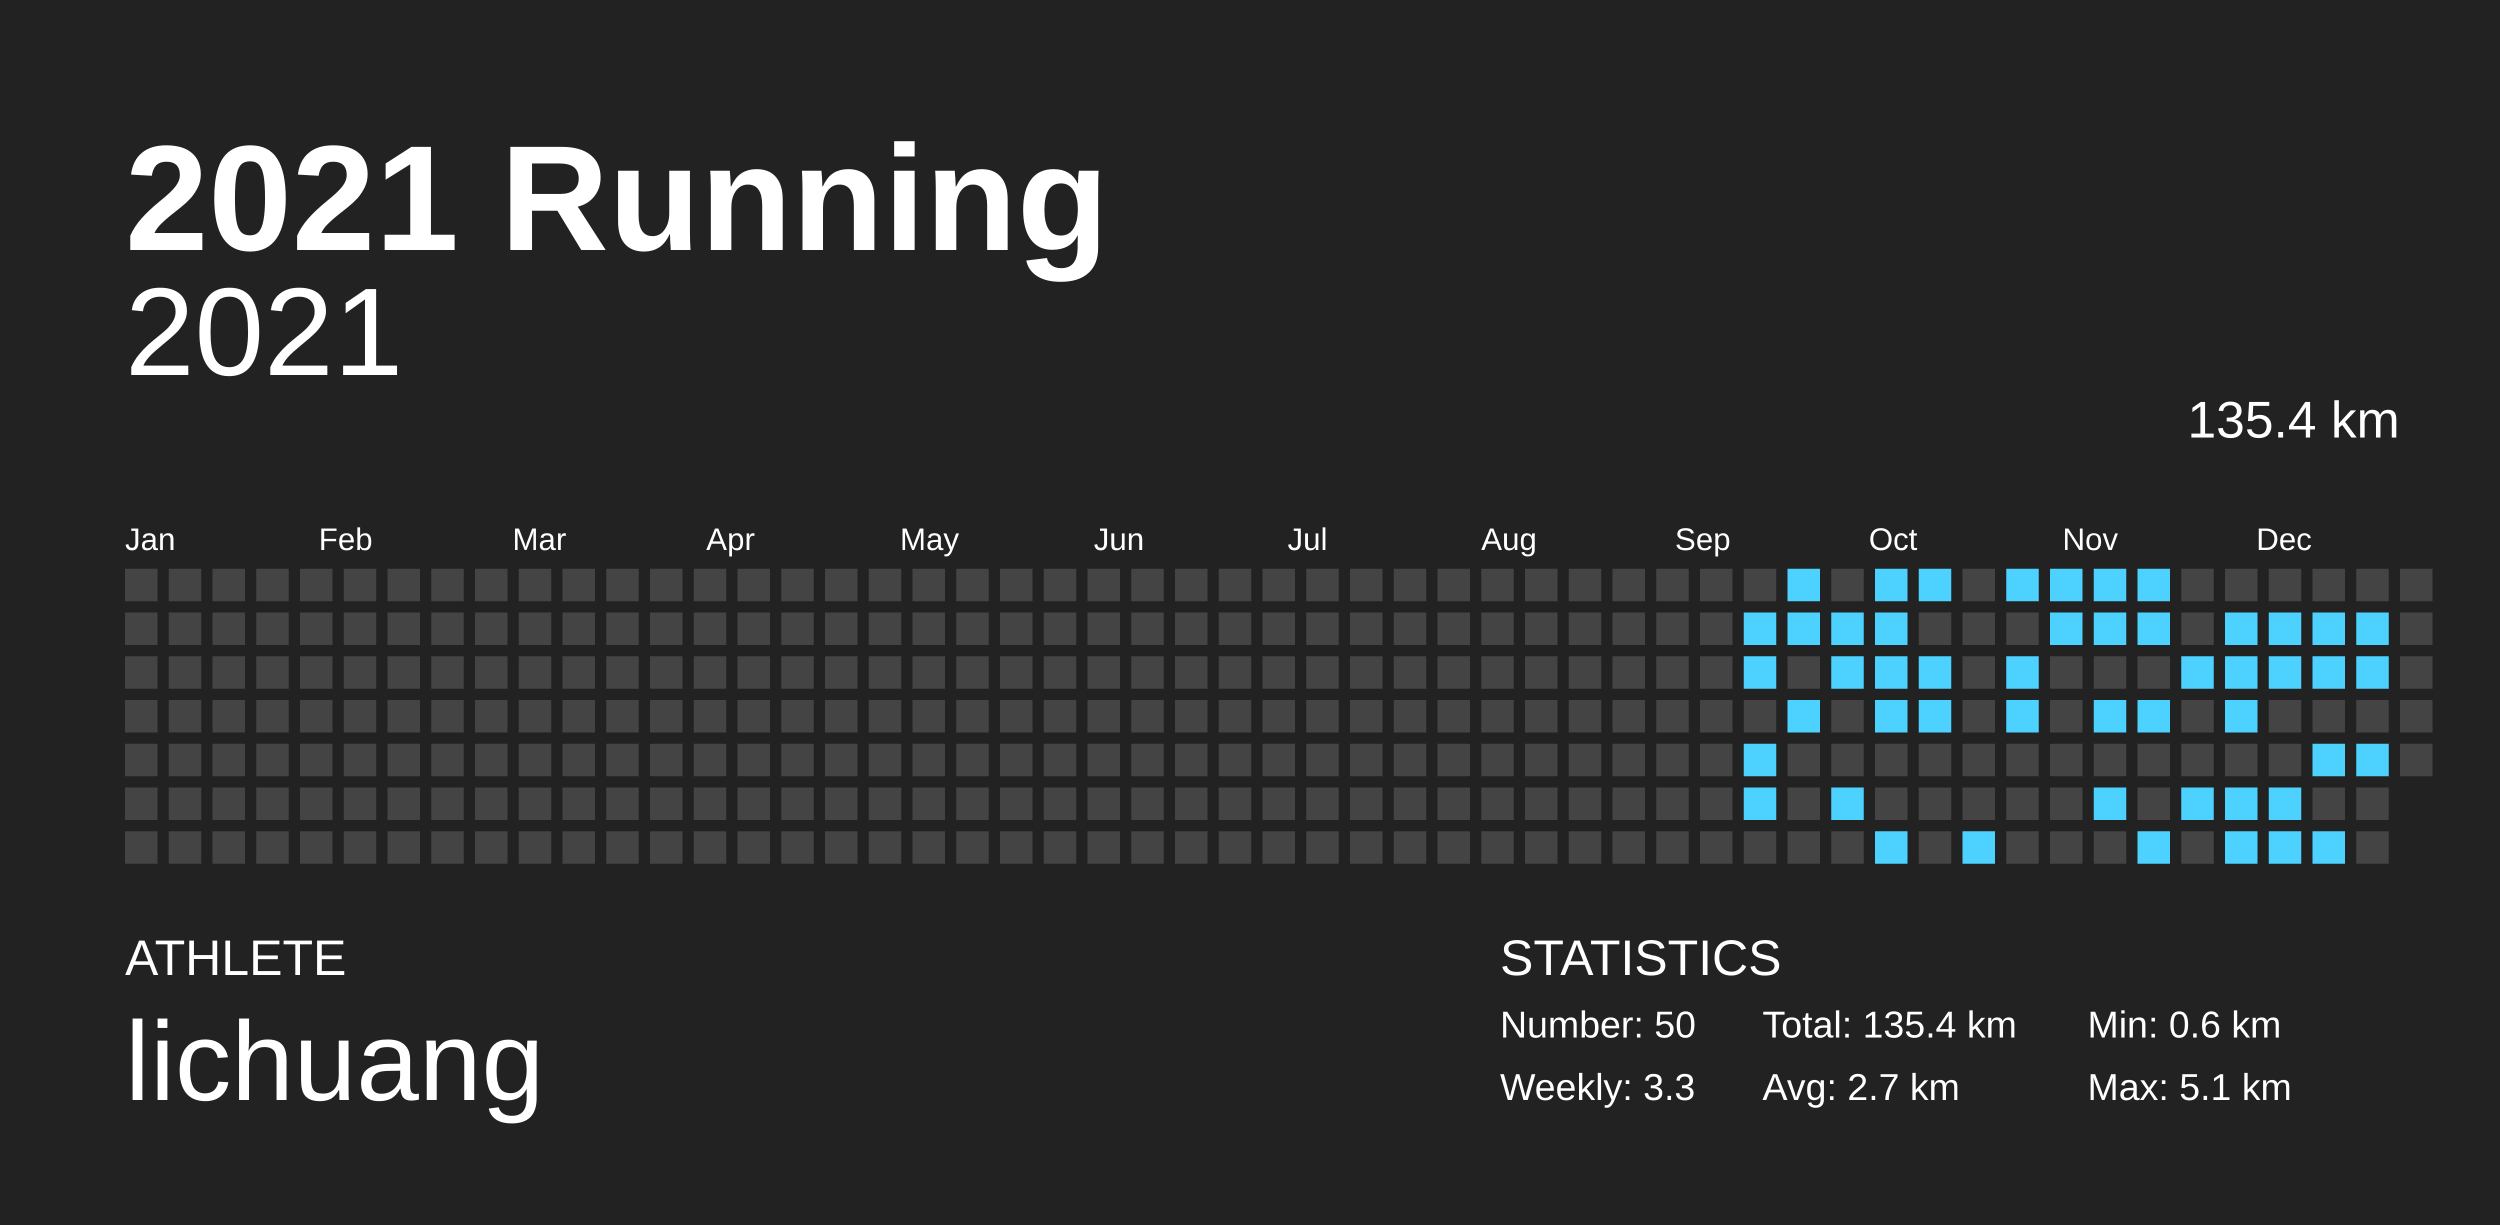
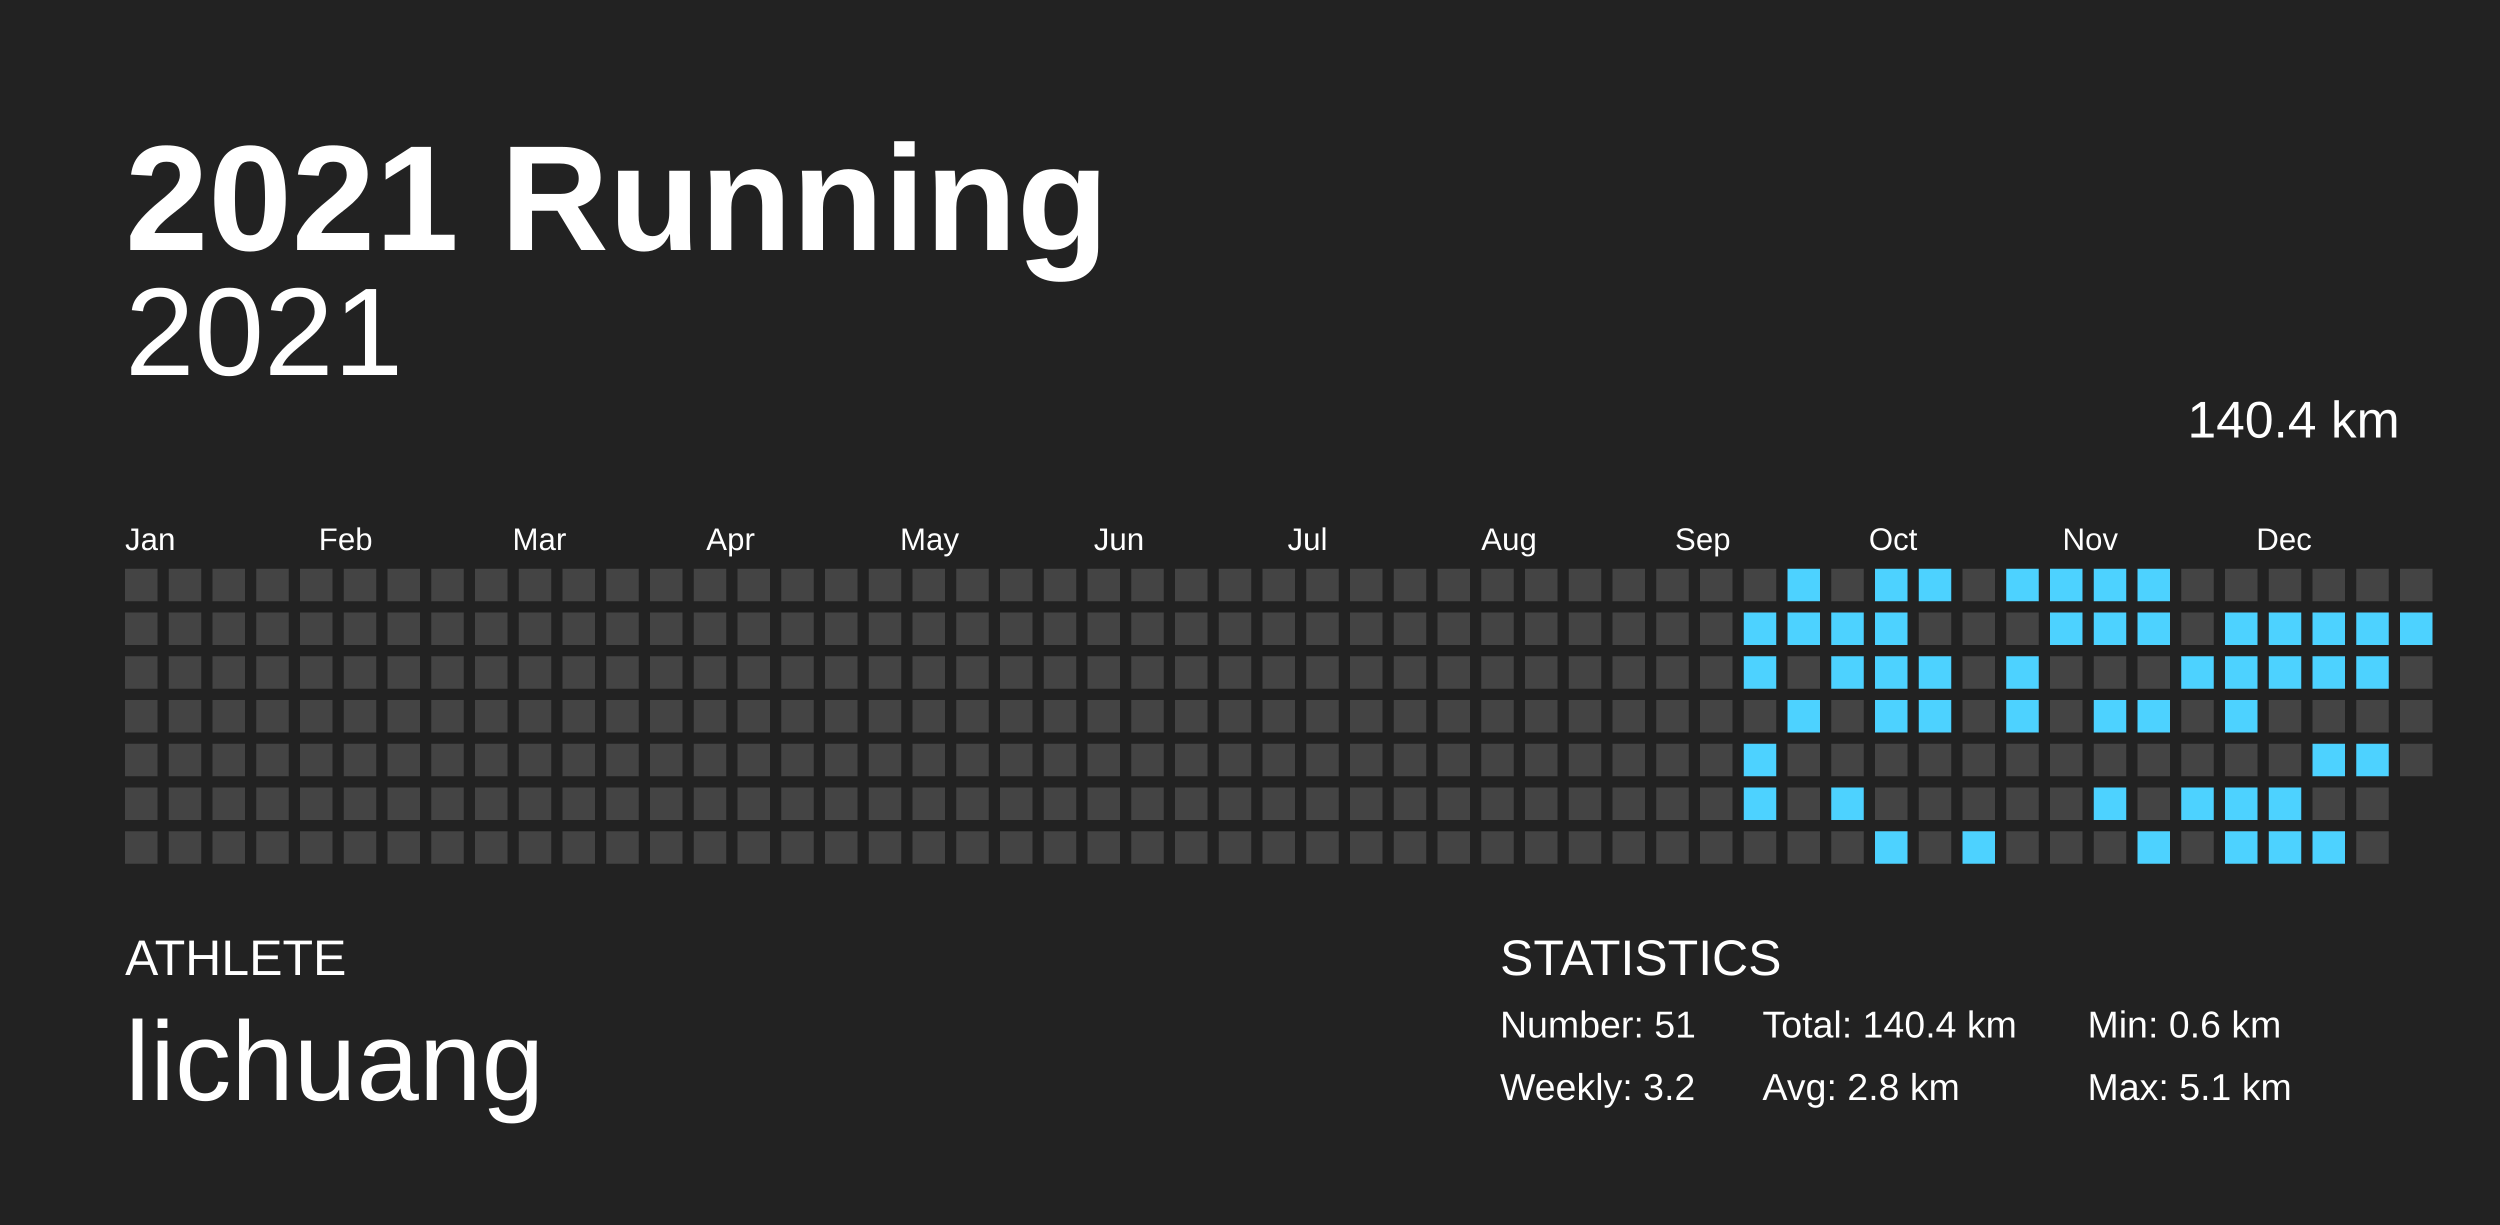
<svg xmlns="http://www.w3.org/2000/svg" baseProfile="full" height="98mm" version="1.1" viewBox="0,0,200,98" width="200mm">
  <defs />
  <rect fill="#222222" height="98" width="200" x="0" y="0" />
  <text fill="#FFFFFF" style="font-size:12px; font-family:Arial; font-weight:bold;" x="10" y="20">2021 Running</text>
  <text fill="#FFFFFF" style="font-size:4px; font-family:Arial" x="10" y="78">ATHLETE</text>
  <text fill="#FFFFFF" style="font-size:9px; font-family:Arial" x="10" y="88">lichuang</text>
  <text fill="#FFFFFF" style="font-size:4px; font-family:Arial" x="120" y="78">STATISTICS</text>
-   <text fill="#FFFFFF" style="font-size:3px; font-family:Arial" x="120" y="83">Number: 50</text>
-   <text fill="#FFFFFF" style="font-size:3px; font-family:Arial" x="120" y="88">Weekly: 3.3</text>
-   <text fill="#FFFFFF" style="font-size:3px; font-family:Arial" x="141" y="83">Total: 135.4 km</text>
-   <text fill="#FFFFFF" style="font-size:3px; font-family:Arial" x="141" y="88">Avg: 2.7 km</text>
+   <text fill="#FFFFFF" style="font-size:3px; font-family:Arial" x="120" y="83">Number: 51</text>
+   <text fill="#FFFFFF" style="font-size:3px; font-family:Arial" x="120" y="88">Weekly: 3.2</text>
+   <text fill="#FFFFFF" style="font-size:3px; font-family:Arial" x="141" y="83">Total: 140.4 km</text>
+   <text fill="#FFFFFF" style="font-size:3px; font-family:Arial" x="141" y="88">Avg: 2.8 km</text>
  <text fill="#FFFFFF" style="font-size:3px; font-family:Arial" x="167" y="83">Min: 0.6 km</text>
  <text fill="#FFFFFF" style="font-size:3px; font-family:Arial" x="167" y="88">Max: 5.1 km</text>
  <text alignment-baseline="hanging" fill="#FFFFFF" style="font-size:10.0px; font-family:Arial;" x="10" y="30">2021</text>
-   <text alignment-baseline="hanging" fill="#FFFFFF" style="font-size:4.125px; font-family:Arial;" x="175" y="35">135.4 km</text>
+   <text alignment-baseline="hanging" fill="#FFFFFF" style="font-size:4.125px; font-family:Arial;" x="175" y="35">140.4 km</text>
  <text fill="#FFFFFF" style="font-size:2.5px; font-family:Arial" x="10.0" y="44">Jan</text>
  <text fill="#FFFFFF" style="font-size:2.5px; font-family:Arial" x="25.5" y="44">Feb</text>
  <text fill="#FFFFFF" style="font-size:2.5px; font-family:Arial" x="41.0" y="44">Mar</text>
  <text fill="#FFFFFF" style="font-size:2.5px; font-family:Arial" x="56.5" y="44">Apr</text>
  <text fill="#FFFFFF" style="font-size:2.5px; font-family:Arial" x="72.0" y="44">May</text>
  <text fill="#FFFFFF" style="font-size:2.5px; font-family:Arial" x="87.5" y="44">Jun</text>
  <text fill="#FFFFFF" style="font-size:2.5px; font-family:Arial" x="103.0" y="44">Jul</text>
  <text fill="#FFFFFF" style="font-size:2.5px; font-family:Arial" x="118.5" y="44">Aug</text>
  <text fill="#FFFFFF" style="font-size:2.5px; font-family:Arial" x="134.0" y="44">Sep</text>
  <text fill="#FFFFFF" style="font-size:2.5px; font-family:Arial" x="149.5" y="44">Oct</text>
  <text fill="#FFFFFF" style="font-size:2.5px; font-family:Arial" x="165.0" y="44">Nov</text>
  <text fill="#FFFFFF" style="font-size:2.5px; font-family:Arial" x="180.5" y="44">Dec</text>
  <rect fill="#444444" height="2.6" width="2.6" x="10.0" y="45.5" />
  <rect fill="#444444" height="2.6" width="2.6" x="10.0" y="49.0" />
  <rect fill="#444444" height="2.6" width="2.6" x="10.0" y="52.5" />
  <rect fill="#444444" height="2.6" width="2.6" x="10.0" y="56.0" />
  <rect fill="#444444" height="2.6" width="2.6" x="10.0" y="59.5" />
  <rect fill="#444444" height="2.6" width="2.6" x="10.0" y="63.0" />
  <rect fill="#444444" height="2.6" width="2.6" x="10.0" y="66.5" />
  <rect fill="#444444" height="2.6" width="2.6" x="13.5" y="45.5" />
  <rect fill="#444444" height="2.6" width="2.6" x="13.5" y="49.0" />
  <rect fill="#444444" height="2.6" width="2.6" x="13.5" y="52.5" />
  <rect fill="#444444" height="2.6" width="2.6" x="13.5" y="56.0" />
  <rect fill="#444444" height="2.6" width="2.6" x="13.5" y="59.5" />
  <rect fill="#444444" height="2.6" width="2.6" x="13.5" y="63.0" />
  <rect fill="#444444" height="2.6" width="2.6" x="13.5" y="66.5" />
  <rect fill="#444444" height="2.6" width="2.6" x="17.0" y="45.5" />
  <rect fill="#444444" height="2.6" width="2.6" x="17.0" y="49.0" />
  <rect fill="#444444" height="2.6" width="2.6" x="17.0" y="52.5" />
  <rect fill="#444444" height="2.6" width="2.6" x="17.0" y="56.0" />
  <rect fill="#444444" height="2.6" width="2.6" x="17.0" y="59.5" />
  <rect fill="#444444" height="2.6" width="2.6" x="17.0" y="63.0" />
  <rect fill="#444444" height="2.6" width="2.6" x="17.0" y="66.5" />
  <rect fill="#444444" height="2.6" width="2.6" x="20.5" y="45.5" />
  <rect fill="#444444" height="2.6" width="2.6" x="20.5" y="49.0" />
  <rect fill="#444444" height="2.6" width="2.6" x="20.5" y="52.5" />
  <rect fill="#444444" height="2.6" width="2.6" x="20.5" y="56.0" />
  <rect fill="#444444" height="2.6" width="2.6" x="20.5" y="59.5" />
  <rect fill="#444444" height="2.6" width="2.6" x="20.5" y="63.0" />
  <rect fill="#444444" height="2.6" width="2.6" x="20.5" y="66.5" />
  <rect fill="#444444" height="2.6" width="2.6" x="24.0" y="45.5" />
  <rect fill="#444444" height="2.6" width="2.6" x="24.0" y="49.0" />
  <rect fill="#444444" height="2.6" width="2.6" x="24.0" y="52.5" />
  <rect fill="#444444" height="2.6" width="2.6" x="24.0" y="56.0" />
  <rect fill="#444444" height="2.6" width="2.6" x="24.0" y="59.5" />
  <rect fill="#444444" height="2.6" width="2.6" x="24.0" y="63.0" />
  <rect fill="#444444" height="2.6" width="2.6" x="24.0" y="66.5" />
  <rect fill="#444444" height="2.6" width="2.6" x="27.5" y="45.5" />
  <rect fill="#444444" height="2.6" width="2.6" x="27.5" y="49.0" />
  <rect fill="#444444" height="2.6" width="2.6" x="27.5" y="52.5" />
  <rect fill="#444444" height="2.6" width="2.6" x="27.5" y="56.0" />
  <rect fill="#444444" height="2.6" width="2.6" x="27.5" y="59.5" />
  <rect fill="#444444" height="2.6" width="2.6" x="27.5" y="63.0" />
  <rect fill="#444444" height="2.6" width="2.6" x="27.5" y="66.5" />
  <rect fill="#444444" height="2.6" width="2.6" x="31.0" y="45.5" />
  <rect fill="#444444" height="2.6" width="2.6" x="31.0" y="49.0" />
  <rect fill="#444444" height="2.6" width="2.6" x="31.0" y="52.5" />
  <rect fill="#444444" height="2.6" width="2.6" x="31.0" y="56.0" />
  <rect fill="#444444" height="2.6" width="2.6" x="31.0" y="59.5" />
  <rect fill="#444444" height="2.6" width="2.6" x="31.0" y="63.0" />
  <rect fill="#444444" height="2.6" width="2.6" x="31.0" y="66.5" />
  <rect fill="#444444" height="2.6" width="2.6" x="34.5" y="45.5" />
  <rect fill="#444444" height="2.6" width="2.6" x="34.5" y="49.0" />
  <rect fill="#444444" height="2.6" width="2.6" x="34.5" y="52.5" />
  <rect fill="#444444" height="2.6" width="2.6" x="34.5" y="56.0" />
  <rect fill="#444444" height="2.6" width="2.6" x="34.5" y="59.5" />
  <rect fill="#444444" height="2.6" width="2.6" x="34.5" y="63.0" />
  <rect fill="#444444" height="2.6" width="2.6" x="34.5" y="66.5" />
  <rect fill="#444444" height="2.6" width="2.6" x="38.0" y="45.5" />
  <rect fill="#444444" height="2.6" width="2.6" x="38.0" y="49.0" />
  <rect fill="#444444" height="2.6" width="2.6" x="38.0" y="52.5" />
  <rect fill="#444444" height="2.6" width="2.6" x="38.0" y="56.0" />
  <rect fill="#444444" height="2.6" width="2.6" x="38.0" y="59.5" />
  <rect fill="#444444" height="2.6" width="2.6" x="38.0" y="63.0" />
  <rect fill="#444444" height="2.6" width="2.6" x="38.0" y="66.5" />
  <rect fill="#444444" height="2.6" width="2.6" x="41.5" y="45.5" />
  <rect fill="#444444" height="2.6" width="2.6" x="41.5" y="49.0" />
  <rect fill="#444444" height="2.6" width="2.6" x="41.5" y="52.5" />
  <rect fill="#444444" height="2.6" width="2.6" x="41.5" y="56.0" />
  <rect fill="#444444" height="2.6" width="2.6" x="41.5" y="59.5" />
  <rect fill="#444444" height="2.6" width="2.6" x="41.5" y="63.0" />
  <rect fill="#444444" height="2.6" width="2.6" x="41.5" y="66.5" />
  <rect fill="#444444" height="2.6" width="2.6" x="45.0" y="45.5" />
  <rect fill="#444444" height="2.6" width="2.6" x="45.0" y="49.0" />
  <rect fill="#444444" height="2.6" width="2.6" x="45.0" y="52.5" />
  <rect fill="#444444" height="2.6" width="2.6" x="45.0" y="56.0" />
  <rect fill="#444444" height="2.6" width="2.6" x="45.0" y="59.5" />
  <rect fill="#444444" height="2.6" width="2.6" x="45.0" y="63.0" />
  <rect fill="#444444" height="2.6" width="2.6" x="45.0" y="66.5" />
  <rect fill="#444444" height="2.6" width="2.6" x="48.5" y="45.5" />
  <rect fill="#444444" height="2.6" width="2.6" x="48.5" y="49.0" />
  <rect fill="#444444" height="2.6" width="2.6" x="48.5" y="52.5" />
  <rect fill="#444444" height="2.6" width="2.6" x="48.5" y="56.0" />
  <rect fill="#444444" height="2.6" width="2.6" x="48.5" y="59.5" />
  <rect fill="#444444" height="2.6" width="2.6" x="48.5" y="63.0" />
  <rect fill="#444444" height="2.6" width="2.6" x="48.5" y="66.5" />
  <rect fill="#444444" height="2.6" width="2.6" x="52.0" y="45.5" />
  <rect fill="#444444" height="2.6" width="2.6" x="52.0" y="49.0" />
  <rect fill="#444444" height="2.6" width="2.6" x="52.0" y="52.5" />
  <rect fill="#444444" height="2.6" width="2.6" x="52.0" y="56.0" />
  <rect fill="#444444" height="2.6" width="2.6" x="52.0" y="59.5" />
  <rect fill="#444444" height="2.6" width="2.6" x="52.0" y="63.0" />
  <rect fill="#444444" height="2.6" width="2.6" x="52.0" y="66.5" />
  <rect fill="#444444" height="2.6" width="2.6" x="55.5" y="45.5" />
  <rect fill="#444444" height="2.6" width="2.6" x="55.5" y="49.0" />
  <rect fill="#444444" height="2.6" width="2.6" x="55.5" y="52.5" />
  <rect fill="#444444" height="2.6" width="2.6" x="55.5" y="56.0" />
  <rect fill="#444444" height="2.6" width="2.6" x="55.5" y="59.5" />
  <rect fill="#444444" height="2.6" width="2.6" x="55.5" y="63.0" />
  <rect fill="#444444" height="2.6" width="2.6" x="55.5" y="66.5" />
  <rect fill="#444444" height="2.6" width="2.6" x="59.0" y="45.5" />
  <rect fill="#444444" height="2.6" width="2.6" x="59.0" y="49.0" />
  <rect fill="#444444" height="2.6" width="2.6" x="59.0" y="52.5" />
  <rect fill="#444444" height="2.6" width="2.6" x="59.0" y="56.0" />
  <rect fill="#444444" height="2.6" width="2.6" x="59.0" y="59.5" />
  <rect fill="#444444" height="2.6" width="2.6" x="59.0" y="63.0" />
  <rect fill="#444444" height="2.6" width="2.6" x="59.0" y="66.5" />
  <rect fill="#444444" height="2.6" width="2.6" x="62.5" y="45.5" />
  <rect fill="#444444" height="2.6" width="2.6" x="62.5" y="49.0" />
  <rect fill="#444444" height="2.6" width="2.6" x="62.5" y="52.5" />
  <rect fill="#444444" height="2.6" width="2.6" x="62.5" y="56.0" />
  <rect fill="#444444" height="2.6" width="2.6" x="62.5" y="59.5" />
  <rect fill="#444444" height="2.6" width="2.6" x="62.5" y="63.0" />
  <rect fill="#444444" height="2.6" width="2.6" x="62.5" y="66.5" />
  <rect fill="#444444" height="2.6" width="2.6" x="66.0" y="45.5" />
  <rect fill="#444444" height="2.6" width="2.6" x="66.0" y="49.0" />
  <rect fill="#444444" height="2.6" width="2.6" x="66.0" y="52.5" />
  <rect fill="#444444" height="2.6" width="2.6" x="66.0" y="56.0" />
  <rect fill="#444444" height="2.6" width="2.6" x="66.0" y="59.5" />
  <rect fill="#444444" height="2.6" width="2.6" x="66.0" y="63.0" />
  <rect fill="#444444" height="2.6" width="2.6" x="66.0" y="66.5" />
  <rect fill="#444444" height="2.6" width="2.6" x="69.5" y="45.5" />
  <rect fill="#444444" height="2.6" width="2.6" x="69.5" y="49.0" />
  <rect fill="#444444" height="2.6" width="2.6" x="69.5" y="52.5" />
  <rect fill="#444444" height="2.6" width="2.6" x="69.5" y="56.0" />
  <rect fill="#444444" height="2.6" width="2.6" x="69.5" y="59.5" />
  <rect fill="#444444" height="2.6" width="2.6" x="69.5" y="63.0" />
  <rect fill="#444444" height="2.6" width="2.6" x="69.5" y="66.5" />
  <rect fill="#444444" height="2.6" width="2.6" x="73.0" y="45.5" />
  <rect fill="#444444" height="2.6" width="2.6" x="73.0" y="49.0" />
  <rect fill="#444444" height="2.6" width="2.6" x="73.0" y="52.5" />
  <rect fill="#444444" height="2.6" width="2.6" x="73.0" y="56.0" />
  <rect fill="#444444" height="2.6" width="2.6" x="73.0" y="59.5" />
  <rect fill="#444444" height="2.6" width="2.6" x="73.0" y="63.0" />
  <rect fill="#444444" height="2.6" width="2.6" x="73.0" y="66.5" />
  <rect fill="#444444" height="2.6" width="2.6" x="76.5" y="45.5" />
  <rect fill="#444444" height="2.6" width="2.6" x="76.5" y="49.0" />
  <rect fill="#444444" height="2.6" width="2.6" x="76.5" y="52.5" />
  <rect fill="#444444" height="2.6" width="2.6" x="76.5" y="56.0" />
  <rect fill="#444444" height="2.6" width="2.6" x="76.5" y="59.5" />
  <rect fill="#444444" height="2.6" width="2.6" x="76.5" y="63.0" />
  <rect fill="#444444" height="2.6" width="2.6" x="76.5" y="66.5" />
  <rect fill="#444444" height="2.6" width="2.6" x="80.0" y="45.5" />
  <rect fill="#444444" height="2.6" width="2.6" x="80.0" y="49.0" />
  <rect fill="#444444" height="2.6" width="2.6" x="80.0" y="52.5" />
  <rect fill="#444444" height="2.6" width="2.6" x="80.0" y="56.0" />
  <rect fill="#444444" height="2.6" width="2.6" x="80.0" y="59.5" />
  <rect fill="#444444" height="2.6" width="2.6" x="80.0" y="63.0" />
  <rect fill="#444444" height="2.6" width="2.6" x="80.0" y="66.5" />
  <rect fill="#444444" height="2.6" width="2.6" x="83.5" y="45.5" />
  <rect fill="#444444" height="2.6" width="2.6" x="83.5" y="49.0" />
  <rect fill="#444444" height="2.6" width="2.6" x="83.5" y="52.5" />
  <rect fill="#444444" height="2.6" width="2.6" x="83.5" y="56.0" />
  <rect fill="#444444" height="2.6" width="2.6" x="83.5" y="59.5" />
  <rect fill="#444444" height="2.6" width="2.6" x="83.5" y="63.0" />
  <rect fill="#444444" height="2.6" width="2.6" x="83.5" y="66.5" />
  <rect fill="#444444" height="2.6" width="2.6" x="87.0" y="45.5" />
  <rect fill="#444444" height="2.6" width="2.6" x="87.0" y="49.0" />
  <rect fill="#444444" height="2.6" width="2.6" x="87.0" y="52.5" />
  <rect fill="#444444" height="2.6" width="2.6" x="87.0" y="56.0" />
  <rect fill="#444444" height="2.6" width="2.6" x="87.0" y="59.5" />
  <rect fill="#444444" height="2.6" width="2.6" x="87.0" y="63.0" />
  <rect fill="#444444" height="2.6" width="2.6" x="87.0" y="66.5" />
  <rect fill="#444444" height="2.6" width="2.6" x="90.5" y="45.5" />
  <rect fill="#444444" height="2.6" width="2.6" x="90.5" y="49.0" />
  <rect fill="#444444" height="2.6" width="2.6" x="90.5" y="52.5" />
  <rect fill="#444444" height="2.6" width="2.6" x="90.5" y="56.0" />
  <rect fill="#444444" height="2.6" width="2.6" x="90.5" y="59.5" />
  <rect fill="#444444" height="2.6" width="2.6" x="90.5" y="63.0" />
  <rect fill="#444444" height="2.6" width="2.6" x="90.5" y="66.5" />
  <rect fill="#444444" height="2.6" width="2.6" x="94.0" y="45.5" />
  <rect fill="#444444" height="2.6" width="2.6" x="94.0" y="49.0" />
  <rect fill="#444444" height="2.6" width="2.6" x="94.0" y="52.5" />
  <rect fill="#444444" height="2.6" width="2.6" x="94.0" y="56.0" />
  <rect fill="#444444" height="2.6" width="2.6" x="94.0" y="59.5" />
  <rect fill="#444444" height="2.6" width="2.6" x="94.0" y="63.0" />
  <rect fill="#444444" height="2.6" width="2.6" x="94.0" y="66.5" />
  <rect fill="#444444" height="2.6" width="2.6" x="97.5" y="45.5" />
  <rect fill="#444444" height="2.6" width="2.6" x="97.5" y="49.0" />
  <rect fill="#444444" height="2.6" width="2.6" x="97.5" y="52.5" />
  <rect fill="#444444" height="2.6" width="2.6" x="97.5" y="56.0" />
  <rect fill="#444444" height="2.6" width="2.6" x="97.5" y="59.5" />
  <rect fill="#444444" height="2.6" width="2.6" x="97.5" y="63.0" />
  <rect fill="#444444" height="2.6" width="2.6" x="97.5" y="66.5" />
  <rect fill="#444444" height="2.6" width="2.6" x="101.0" y="45.5" />
  <rect fill="#444444" height="2.6" width="2.6" x="101.0" y="49.0" />
  <rect fill="#444444" height="2.6" width="2.6" x="101.0" y="52.5" />
  <rect fill="#444444" height="2.6" width="2.6" x="101.0" y="56.0" />
  <rect fill="#444444" height="2.6" width="2.6" x="101.0" y="59.5" />
  <rect fill="#444444" height="2.6" width="2.6" x="101.0" y="63.0" />
  <rect fill="#444444" height="2.6" width="2.6" x="101.0" y="66.5" />
  <rect fill="#444444" height="2.6" width="2.6" x="104.5" y="45.5" />
  <rect fill="#444444" height="2.6" width="2.6" x="104.5" y="49.0" />
  <rect fill="#444444" height="2.6" width="2.6" x="104.5" y="52.5" />
  <rect fill="#444444" height="2.6" width="2.6" x="104.5" y="56.0" />
  <rect fill="#444444" height="2.6" width="2.6" x="104.5" y="59.5" />
  <rect fill="#444444" height="2.6" width="2.6" x="104.5" y="63.0" />
  <rect fill="#444444" height="2.6" width="2.6" x="104.5" y="66.5" />
  <rect fill="#444444" height="2.6" width="2.6" x="108.0" y="45.5" />
  <rect fill="#444444" height="2.6" width="2.6" x="108.0" y="49.0" />
  <rect fill="#444444" height="2.6" width="2.6" x="108.0" y="52.5" />
  <rect fill="#444444" height="2.6" width="2.6" x="108.0" y="56.0" />
  <rect fill="#444444" height="2.6" width="2.6" x="108.0" y="59.5" />
  <rect fill="#444444" height="2.6" width="2.6" x="108.0" y="63.0" />
  <rect fill="#444444" height="2.6" width="2.6" x="108.0" y="66.5" />
  <rect fill="#444444" height="2.6" width="2.6" x="111.5" y="45.5" />
  <rect fill="#444444" height="2.6" width="2.6" x="111.5" y="49.0" />
  <rect fill="#444444" height="2.6" width="2.6" x="111.5" y="52.5" />
  <rect fill="#444444" height="2.6" width="2.6" x="111.5" y="56.0" />
  <rect fill="#444444" height="2.6" width="2.6" x="111.5" y="59.5" />
  <rect fill="#444444" height="2.6" width="2.6" x="111.5" y="63.0" />
  <rect fill="#444444" height="2.6" width="2.6" x="111.5" y="66.5" />
  <rect fill="#444444" height="2.6" width="2.6" x="115.0" y="45.5" />
  <rect fill="#444444" height="2.6" width="2.6" x="115.0" y="49.0" />
  <rect fill="#444444" height="2.6" width="2.6" x="115.0" y="52.5" />
  <rect fill="#444444" height="2.6" width="2.6" x="115.0" y="56.0" />
  <rect fill="#444444" height="2.6" width="2.6" x="115.0" y="59.5" />
  <rect fill="#444444" height="2.6" width="2.6" x="115.0" y="63.0" />
  <rect fill="#444444" height="2.6" width="2.6" x="115.0" y="66.5" />
  <rect fill="#444444" height="2.6" width="2.6" x="118.5" y="45.5" />
  <rect fill="#444444" height="2.6" width="2.6" x="118.5" y="49.0" />
  <rect fill="#444444" height="2.6" width="2.6" x="118.5" y="52.5" />
  <rect fill="#444444" height="2.6" width="2.6" x="118.5" y="56.0" />
  <rect fill="#444444" height="2.6" width="2.6" x="118.5" y="59.5" />
  <rect fill="#444444" height="2.6" width="2.6" x="118.5" y="63.0" />
  <rect fill="#444444" height="2.6" width="2.6" x="118.5" y="66.5" />
  <rect fill="#444444" height="2.6" width="2.6" x="122.0" y="45.5" />
  <rect fill="#444444" height="2.6" width="2.6" x="122.0" y="49.0" />
  <rect fill="#444444" height="2.6" width="2.6" x="122.0" y="52.5" />
  <rect fill="#444444" height="2.6" width="2.6" x="122.0" y="56.0" />
  <rect fill="#444444" height="2.6" width="2.6" x="122.0" y="59.5" />
  <rect fill="#444444" height="2.6" width="2.6" x="122.0" y="63.0" />
  <rect fill="#444444" height="2.6" width="2.6" x="122.0" y="66.5" />
  <rect fill="#444444" height="2.6" width="2.6" x="125.5" y="45.5" />
  <rect fill="#444444" height="2.6" width="2.6" x="125.5" y="49.0" />
  <rect fill="#444444" height="2.6" width="2.6" x="125.5" y="52.5" />
  <rect fill="#444444" height="2.6" width="2.6" x="125.5" y="56.0" />
  <rect fill="#444444" height="2.6" width="2.6" x="125.5" y="59.5" />
  <rect fill="#444444" height="2.6" width="2.6" x="125.5" y="63.0" />
  <rect fill="#444444" height="2.6" width="2.6" x="125.5" y="66.5" />
  <rect fill="#444444" height="2.6" width="2.6" x="129.0" y="45.5" />
  <rect fill="#444444" height="2.6" width="2.6" x="129.0" y="49.0" />
  <rect fill="#444444" height="2.6" width="2.6" x="129.0" y="52.5" />
  <rect fill="#444444" height="2.6" width="2.6" x="129.0" y="56.0" />
  <rect fill="#444444" height="2.6" width="2.6" x="129.0" y="59.5" />
  <rect fill="#444444" height="2.6" width="2.6" x="129.0" y="63.0" />
  <rect fill="#444444" height="2.6" width="2.6" x="129.0" y="66.5" />
  <rect fill="#444444" height="2.6" width="2.6" x="132.5" y="45.5" />
  <rect fill="#444444" height="2.6" width="2.6" x="132.5" y="49.0" />
  <rect fill="#444444" height="2.6" width="2.6" x="132.5" y="52.5" />
  <rect fill="#444444" height="2.6" width="2.6" x="132.5" y="56.0" />
  <rect fill="#444444" height="2.6" width="2.6" x="132.5" y="59.5" />
  <rect fill="#444444" height="2.6" width="2.6" x="132.5" y="63.0" />
  <rect fill="#444444" height="2.6" width="2.6" x="132.5" y="66.5" />
  <rect fill="#444444" height="2.6" width="2.6" x="136.0" y="45.5" />
  <rect fill="#444444" height="2.6" width="2.6" x="136.0" y="49.0" />
  <rect fill="#444444" height="2.6" width="2.6" x="136.0" y="52.5" />
  <rect fill="#444444" height="2.6" width="2.6" x="136.0" y="56.0" />
  <rect fill="#444444" height="2.6" width="2.6" x="136.0" y="59.5" />
  <rect fill="#444444" height="2.6" width="2.6" x="136.0" y="63.0" />
  <rect fill="#444444" height="2.6" width="2.6" x="136.0" y="66.5" />
  <rect fill="#444444" height="2.6" width="2.6" x="139.5" y="45.5" />
  <rect fill="#4dd2ff" height="2.6" width="2.6" x="139.5" y="49.0" />
  <rect fill="#4dd2ff" height="2.6" width="2.6" x="139.5" y="52.5" />
  <rect fill="#444444" height="2.6" width="2.6" x="139.5" y="56.0" />
  <rect fill="#4dd2ff" height="2.6" width="2.6" x="139.5" y="59.5" />
  <rect fill="#4dd2ff" height="2.6" width="2.6" x="139.5" y="63.0" />
  <rect fill="#444444" height="2.6" width="2.6" x="139.5" y="66.5" />
  <rect fill="#4dd2ff" height="2.6" width="2.6" x="143.0" y="45.5" />
  <rect fill="#4dd2ff" height="2.6" width="2.6" x="143.0" y="49.0" />
  <rect fill="#444444" height="2.6" width="2.6" x="143.0" y="52.5" />
  <rect fill="#4dd2ff" height="2.6" width="2.6" x="143.0" y="56.0" />
  <rect fill="#444444" height="2.6" width="2.6" x="143.0" y="59.5" />
  <rect fill="#444444" height="2.6" width="2.6" x="143.0" y="63.0" />
  <rect fill="#444444" height="2.6" width="2.6" x="143.0" y="66.5" />
  <rect fill="#444444" height="2.6" width="2.6" x="146.5" y="45.5" />
  <rect fill="#4dd2ff" height="2.6" width="2.6" x="146.5" y="49.0" />
  <rect fill="#4dd2ff" height="2.6" width="2.6" x="146.5" y="52.5" />
  <rect fill="#444444" height="2.6" width="2.6" x="146.5" y="56.0" />
  <rect fill="#444444" height="2.6" width="2.6" x="146.5" y="59.5" />
  <rect fill="#4dd2ff" height="2.6" width="2.6" x="146.5" y="63.0" />
  <rect fill="#444444" height="2.6" width="2.6" x="146.5" y="66.5" />
  <rect fill="#4dd2ff" height="2.6" width="2.6" x="150.0" y="45.5" />
  <rect fill="#4dd2ff" height="2.6" width="2.6" x="150.0" y="49.0" />
  <rect fill="#4dd2ff" height="2.6" width="2.6" x="150.0" y="52.5" />
  <rect fill="#4dd2ff" height="2.6" width="2.6" x="150.0" y="56.0" />
  <rect fill="#444444" height="2.6" width="2.6" x="150.0" y="59.5" />
  <rect fill="#444444" height="2.6" width="2.6" x="150.0" y="63.0" />
  <rect fill="#4dd2ff" height="2.6" width="2.6" x="150.0" y="66.5" />
  <rect fill="#4dd2ff" height="2.6" width="2.6" x="153.5" y="45.5" />
  <rect fill="#444444" height="2.6" width="2.6" x="153.5" y="49.0" />
  <rect fill="#4dd2ff" height="2.6" width="2.6" x="153.5" y="52.5" />
  <rect fill="#4dd2ff" height="2.6" width="2.6" x="153.5" y="56.0" />
  <rect fill="#444444" height="2.6" width="2.6" x="153.5" y="59.5" />
  <rect fill="#444444" height="2.6" width="2.6" x="153.5" y="63.0" />
  <rect fill="#444444" height="2.6" width="2.6" x="153.5" y="66.5" />
  <rect fill="#444444" height="2.6" width="2.6" x="157.0" y="45.5" />
  <rect fill="#444444" height="2.6" width="2.6" x="157.0" y="49.0" />
  <rect fill="#444444" height="2.6" width="2.6" x="157.0" y="52.5" />
  <rect fill="#444444" height="2.6" width="2.6" x="157.0" y="56.0" />
  <rect fill="#444444" height="2.6" width="2.6" x="157.0" y="59.5" />
  <rect fill="#444444" height="2.6" width="2.6" x="157.0" y="63.0" />
  <rect fill="#4dd2ff" height="2.6" width="2.6" x="157.0" y="66.5" />
  <rect fill="#4dd2ff" height="2.6" width="2.6" x="160.5" y="45.5" />
  <rect fill="#444444" height="2.6" width="2.6" x="160.5" y="49.0" />
  <rect fill="#4dd2ff" height="2.6" width="2.6" x="160.5" y="52.5" />
  <rect fill="#4dd2ff" height="2.6" width="2.6" x="160.5" y="56.0" />
  <rect fill="#444444" height="2.6" width="2.6" x="160.5" y="59.5" />
  <rect fill="#444444" height="2.6" width="2.6" x="160.5" y="63.0" />
  <rect fill="#444444" height="2.6" width="2.6" x="160.5" y="66.5" />
  <rect fill="#4dd2ff" height="2.6" width="2.6" x="164.0" y="45.5" />
  <rect fill="#4dd2ff" height="2.6" width="2.6" x="164.0" y="49.0" />
  <rect fill="#444444" height="2.6" width="2.6" x="164.0" y="52.5" />
  <rect fill="#444444" height="2.6" width="2.6" x="164.0" y="56.0" />
  <rect fill="#444444" height="2.6" width="2.6" x="164.0" y="59.5" />
  <rect fill="#444444" height="2.6" width="2.6" x="164.0" y="63.0" />
  <rect fill="#444444" height="2.6" width="2.6" x="164.0" y="66.5" />
  <rect fill="#4dd2ff" height="2.6" width="2.6" x="167.5" y="45.5" />
  <rect fill="#4dd2ff" height="2.6" width="2.6" x="167.5" y="49.0" />
  <rect fill="#444444" height="2.6" width="2.6" x="167.5" y="52.5" />
  <rect fill="#4dd2ff" height="2.6" width="2.6" x="167.5" y="56.0" />
  <rect fill="#444444" height="2.6" width="2.6" x="167.5" y="59.5" />
  <rect fill="#4dd2ff" height="2.6" width="2.6" x="167.5" y="63.0" />
  <rect fill="#444444" height="2.6" width="2.6" x="167.5" y="66.5" />
  <rect fill="#4dd2ff" height="2.6" width="2.6" x="171.0" y="45.5" />
  <rect fill="#4dd2ff" height="2.6" width="2.6" x="171.0" y="49.0" />
  <rect fill="#444444" height="2.6" width="2.6" x="171.0" y="52.5" />
  <rect fill="#4dd2ff" height="2.6" width="2.6" x="171.0" y="56.0" />
  <rect fill="#444444" height="2.6" width="2.6" x="171.0" y="59.5" />
  <rect fill="#444444" height="2.6" width="2.6" x="171.0" y="63.0" />
  <rect fill="#4dd2ff" height="2.6" width="2.6" x="171.0" y="66.5" />
  <rect fill="#444444" height="2.6" width="2.6" x="174.5" y="45.5" />
  <rect fill="#444444" height="2.6" width="2.6" x="174.5" y="49.0" />
  <rect fill="#4dd2ff" height="2.6" width="2.6" x="174.5" y="52.5" />
  <rect fill="#444444" height="2.6" width="2.6" x="174.5" y="56.0" />
  <rect fill="#444444" height="2.6" width="2.6" x="174.5" y="59.5" />
  <rect fill="#4dd2ff" height="2.6" width="2.6" x="174.5" y="63.0" />
  <rect fill="#444444" height="2.6" width="2.6" x="174.5" y="66.5" />
  <rect fill="#444444" height="2.6" width="2.6" x="178.0" y="45.5" />
  <rect fill="#4dd2ff" height="2.6" width="2.6" x="178.0" y="49.0" />
  <rect fill="#4dd2ff" height="2.6" width="2.6" x="178.0" y="52.5" />
  <rect fill="#4dd2ff" height="2.6" width="2.6" x="178.0" y="56.0" />
  <rect fill="#444444" height="2.6" width="2.6" x="178.0" y="59.5" />
  <rect fill="#4dd2ff" height="2.6" width="2.6" x="178.0" y="63.0" />
  <rect fill="#4dd2ff" height="2.6" width="2.6" x="178.0" y="66.5" />
  <rect fill="#444444" height="2.6" width="2.6" x="181.5" y="45.5" />
  <rect fill="#4dd2ff" height="2.6" width="2.6" x="181.5" y="49.0" />
  <rect fill="#4dd2ff" height="2.6" width="2.6" x="181.5" y="52.5" />
  <rect fill="#444444" height="2.6" width="2.6" x="181.5" y="56.0" />
  <rect fill="#444444" height="2.6" width="2.6" x="181.5" y="59.5" />
  <rect fill="#4dd2ff" height="2.6" width="2.6" x="181.5" y="63.0" />
  <rect fill="#4dd2ff" height="2.6" width="2.6" x="181.5" y="66.5" />
  <rect fill="#444444" height="2.6" width="2.6" x="185.0" y="45.5" />
  <rect fill="#4dd2ff" height="2.6" width="2.6" x="185.0" y="49.0" />
  <rect fill="#4dd2ff" height="2.6" width="2.6" x="185.0" y="52.5" />
  <rect fill="#444444" height="2.6" width="2.6" x="185.0" y="56.0" />
  <rect fill="#4dd2ff" height="2.6" width="2.6" x="185.0" y="59.5" />
  <rect fill="#444444" height="2.6" width="2.6" x="185.0" y="63.0" />
  <rect fill="#4dd2ff" height="2.6" width="2.6" x="185.0" y="66.5" />
  <rect fill="#444444" height="2.6" width="2.6" x="188.5" y="45.5" />
  <rect fill="#4dd2ff" height="2.6" width="2.6" x="188.5" y="49.0" />
  <rect fill="#4dd2ff" height="2.6" width="2.6" x="188.5" y="52.5" />
  <rect fill="#444444" height="2.6" width="2.6" x="188.5" y="56.0" />
  <rect fill="#4dd2ff" height="2.6" width="2.6" x="188.5" y="59.5" />
  <rect fill="#444444" height="2.6" width="2.6" x="188.5" y="63.0" />
  <rect fill="#444444" height="2.6" width="2.6" x="188.5" y="66.5" />
  <rect fill="#444444" height="2.6" width="2.6" x="192.0" y="45.5" />
-   <rect fill="#444444" height="2.6" width="2.6" x="192.0" y="49.0" />
+   <rect fill="#4dd2ff" height="2.6" width="2.6" x="192.0" y="49.0" />
  <rect fill="#444444" height="2.6" width="2.6" x="192.0" y="52.5" />
  <rect fill="#444444" height="2.6" width="2.6" x="192.0" y="56.0" />
  <rect fill="#444444" height="2.6" width="2.6" x="192.0" y="59.5" />
</svg>
